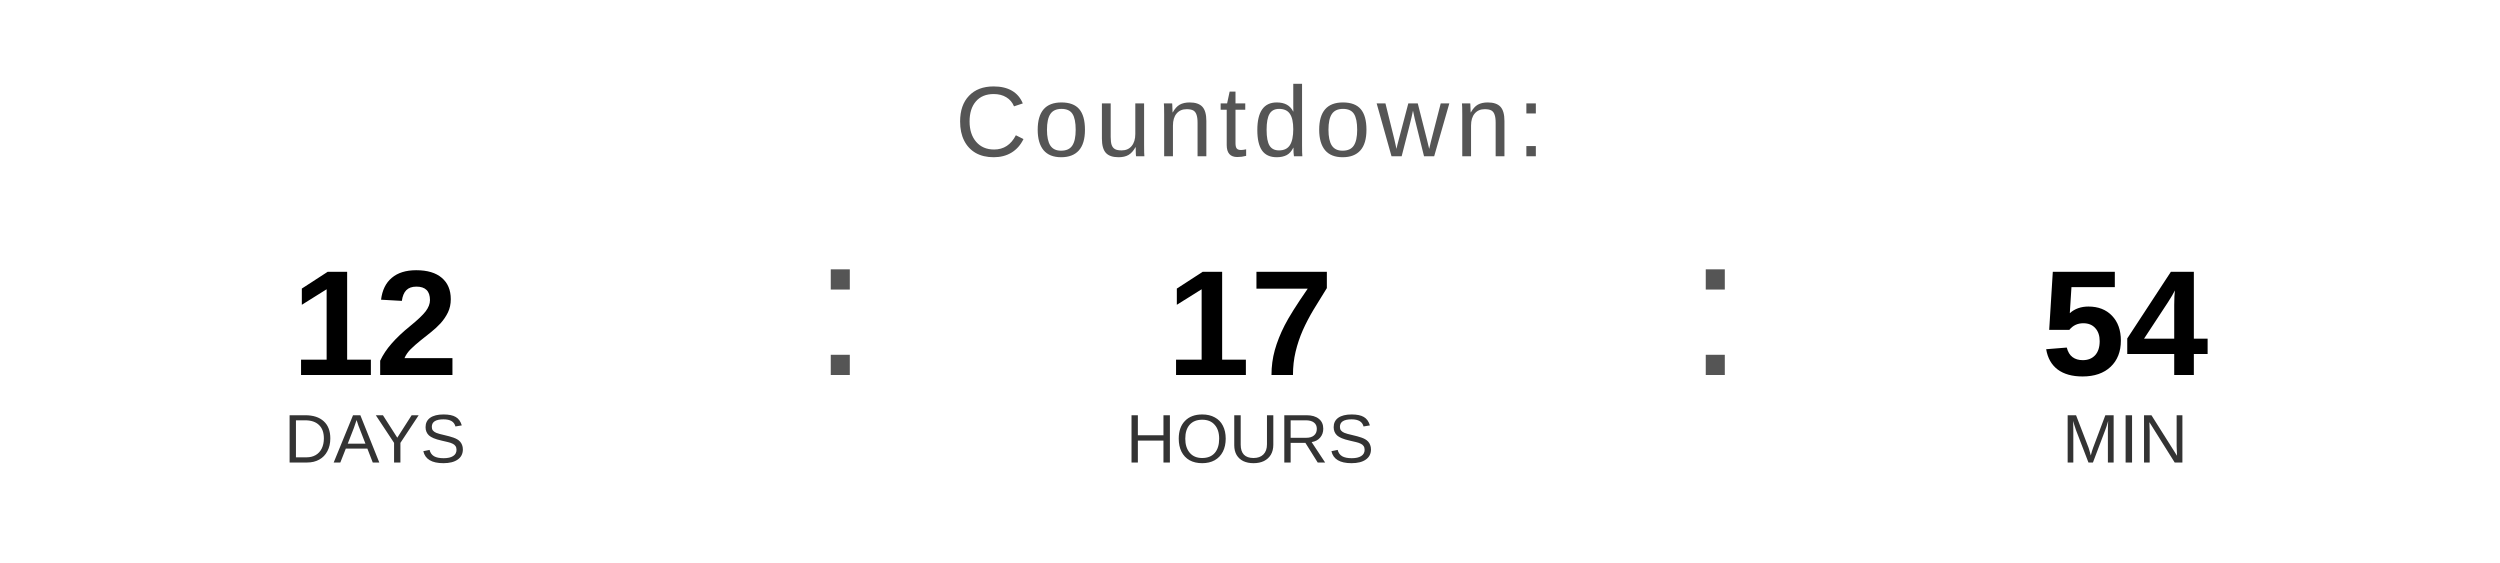
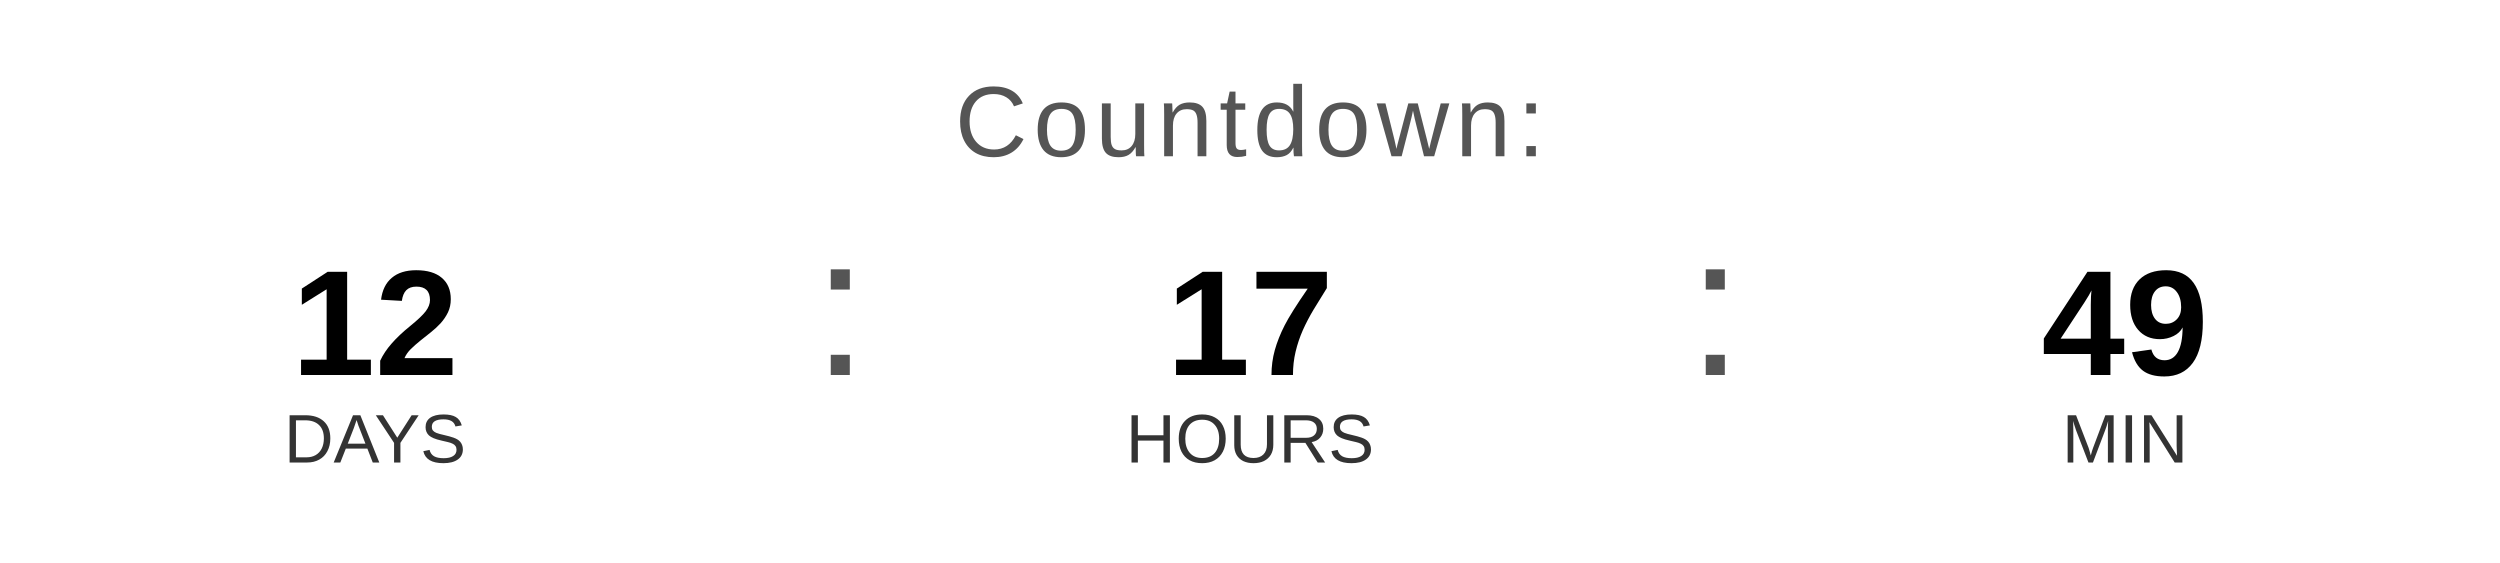
<svg xmlns="http://www.w3.org/2000/svg" width="400" height="90" viewBox="0 0 400 90">
  <text x="200" y="25" font-family="Arial, Helvetica, sans-serif" font-size="16" fill="#555555" text-anchor="middle" letter-spacing="1">
    Countdown:
  </text>
  <text x="60" y="60" font-family="Arial, Helvetica, sans-serif" font-size="24" font-weight="bold" fill="#000000" text-anchor="middle">12</text>
  <text x="60" y="74" font-family="Arial, Helvetica, sans-serif" font-size="11" fill="#333333" text-anchor="middle">DAYS</text>
  <text x="130" y="60" font-family="Arial, sans-serif" font-size="32" fill="#555555">:</text>
  <text x="200" y="60" font-family="Arial, Helvetica, sans-serif" font-size="24" font-weight="bold" fill="#000000" text-anchor="middle">17</text>
  <text x="200" y="74" font-family="Arial, Helvetica, sans-serif" font-size="11" fill="#333333" text-anchor="middle">HOURS</text>
  <text x="270" y="60" font-family="Arial, sans-serif" font-size="32" fill="#555555">:</text>
-   <text x="340" y="60" font-family="Arial, Helvetica, sans-serif" font-size="24" font-weight="bold" fill="#000000" text-anchor="middle">54</text>
+   <text x="340" y="60" font-family="Arial, Helvetica, sans-serif" font-size="24" font-weight="bold" fill="#000000" text-anchor="middle">49</text>
  <text x="340" y="74" font-family="Arial, Helvetica, sans-serif" font-size="11" fill="#333333" text-anchor="middle">MIN</text>
</svg>
